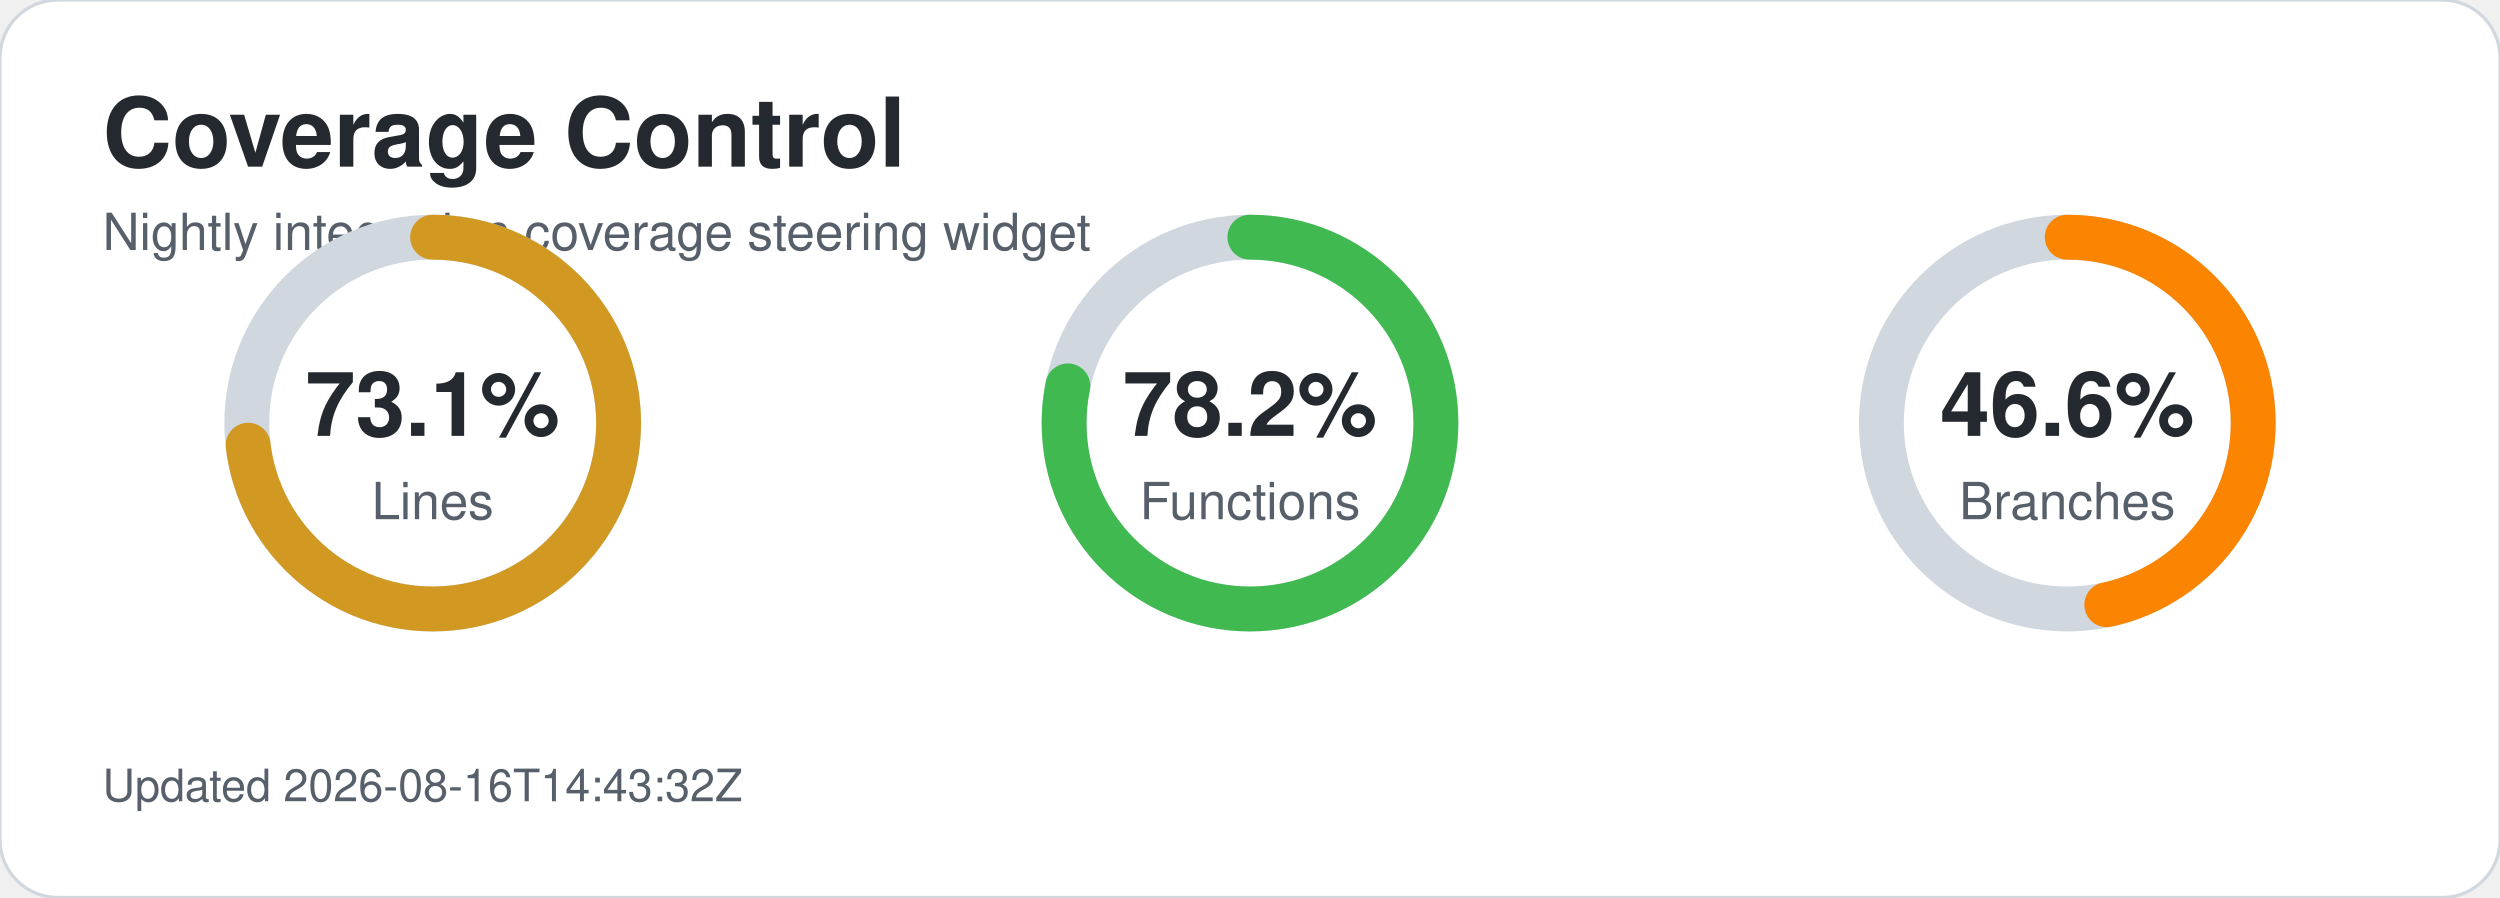
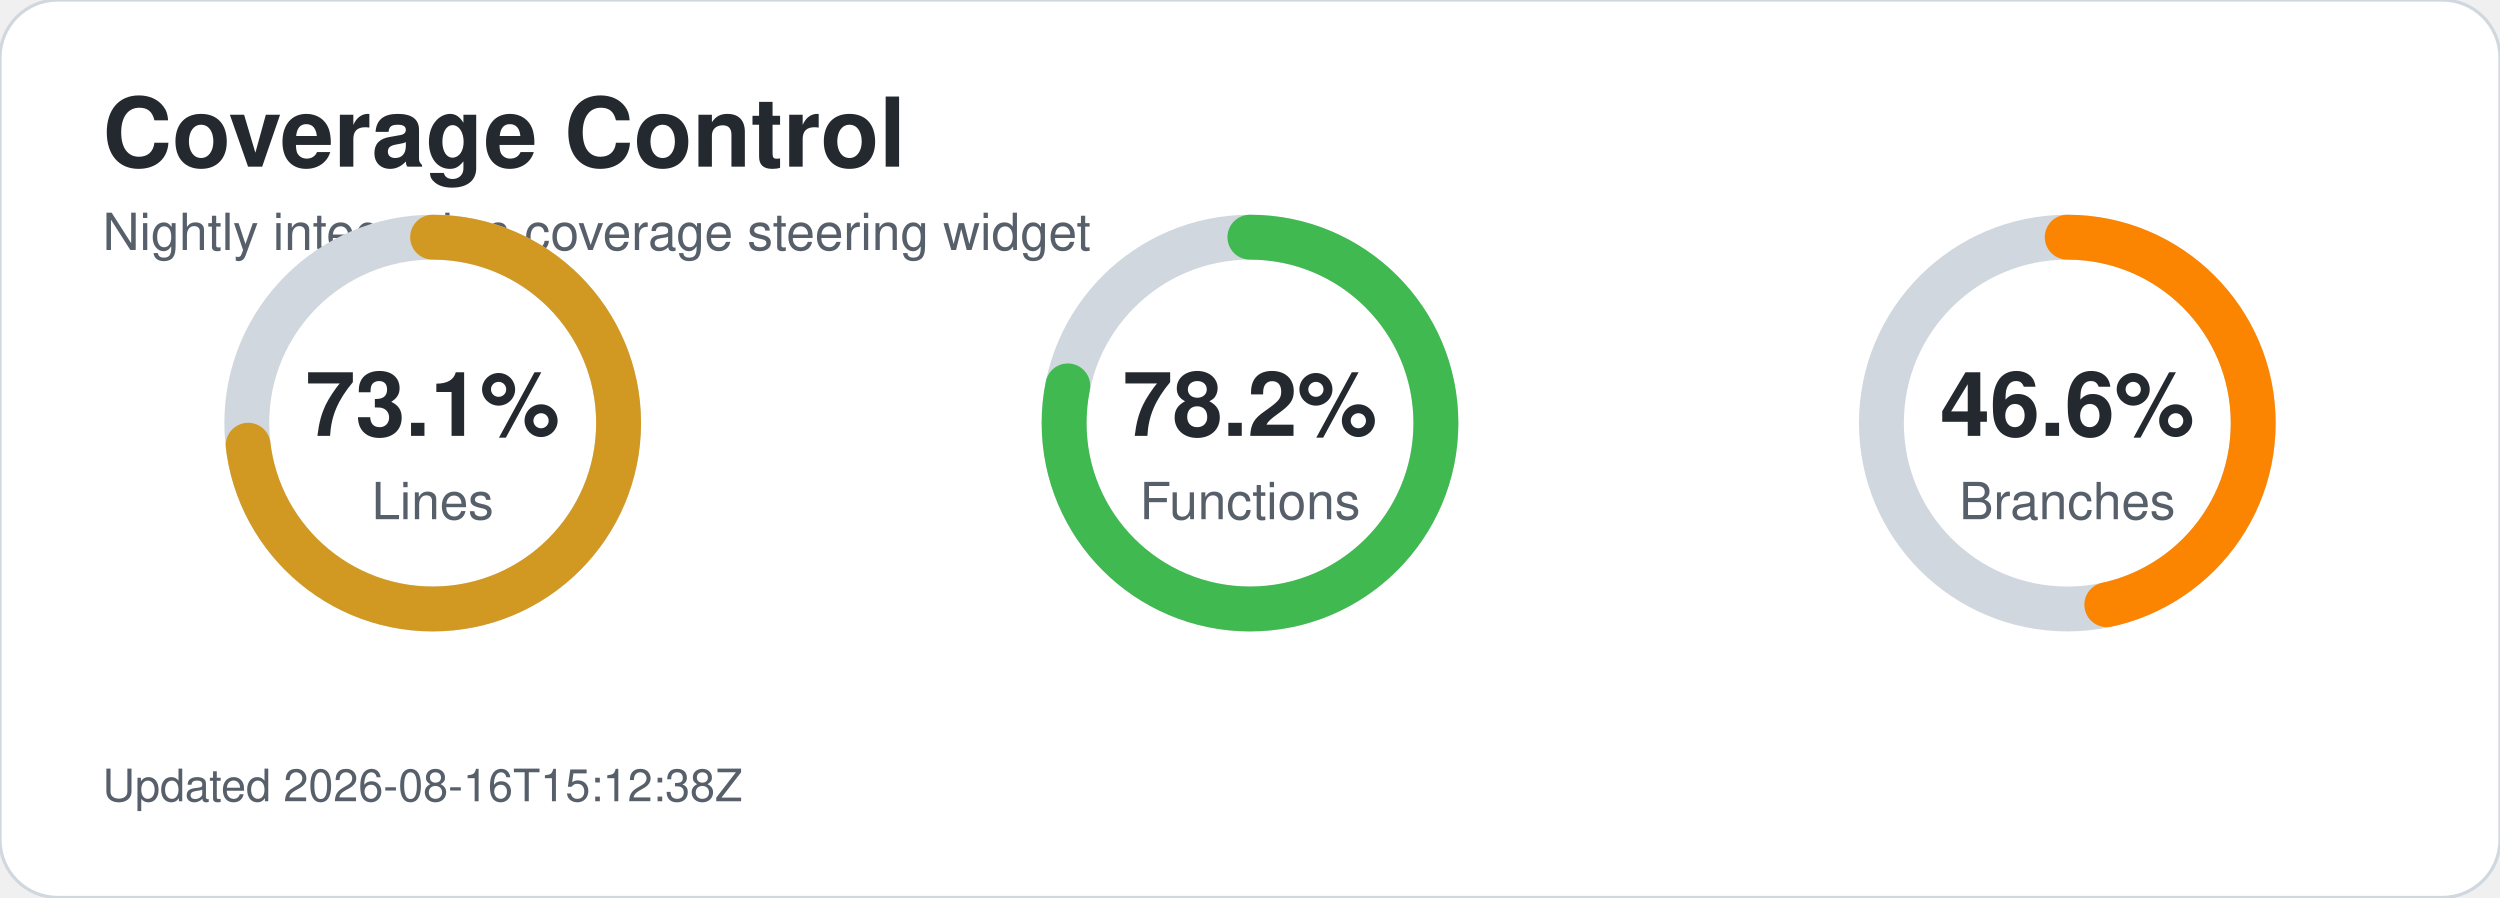
<svg xmlns="http://www.w3.org/2000/svg" width="780" height="280" viewBox="0 0 780 280" role="img" aria-labelledby="title desc">
  <style>text{font-family:-apple-system,BlinkMacSystemFont,'Segoe UI',Helvetica,Arial,sans-serif;}.title{font-size:30px;font-weight:700;fill:#24292f;}.subtitle{font-size:16px;fill:#57606a;}.metric-value{font-size:28px;font-weight:700;fill:#24292f;}.metric-label{font-size:16px;fill:#57606a;}.updated{font-size:14px;fill:#57606a;}</style>
  <rect width="780" height="280" rx="18" fill="#ffffff" stroke="#d0d7de" />
  <text x="32" y="52" class="title">Coverage Control</text>
  <text x="32" y="78" class="subtitle">Nightly integration coverage steering widget</text>
  <circle cx="135" cy="132" r="58" fill="none" stroke="#d0d7de" stroke-width="14" />
  <circle cx="135" cy="132" r="58" fill="none" stroke="#d29922" stroke-width="14" stroke-linecap="round" stroke-dasharray="266.4 98.0" transform="rotate(-90 135 132)" />
  <text x="135" y="136" text-anchor="middle" class="metric-value">73.1%</text>
  <text x="135" y="162" text-anchor="middle" class="metric-label">Lines</text>
  <circle cx="390" cy="132" r="58" fill="none" stroke="#d0d7de" stroke-width="14" />
  <circle cx="390" cy="132" r="58" fill="none" stroke="#3fb950" stroke-width="14" stroke-linecap="round" stroke-dasharray="285.0 79.4" transform="rotate(-90 390 132)" />
  <text x="390" y="136" text-anchor="middle" class="metric-value">78.2%</text>
  <text x="390" y="162" text-anchor="middle" class="metric-label">Functions</text>
  <circle cx="645" cy="132" r="58" fill="none" stroke="#d0d7de" stroke-width="14" />
  <circle cx="645" cy="132" r="58" fill="none" stroke="#fb8500" stroke-width="14" stroke-linecap="round" stroke-dasharray="169.8 194.6" transform="rotate(-90 645 132)" />
  <text x="645" y="136" text-anchor="middle" class="metric-value">46.6%</text>
  <text x="645" y="162" text-anchor="middle" class="metric-label">Branches</text>
-   <text x="32" y="250" class="updated">Updated 2026-08-16T14:43:32Z</text>
+   <text x="32" y="250" class="updated">Updated 2026-08-16T15:12:38Z</text>
</svg>
